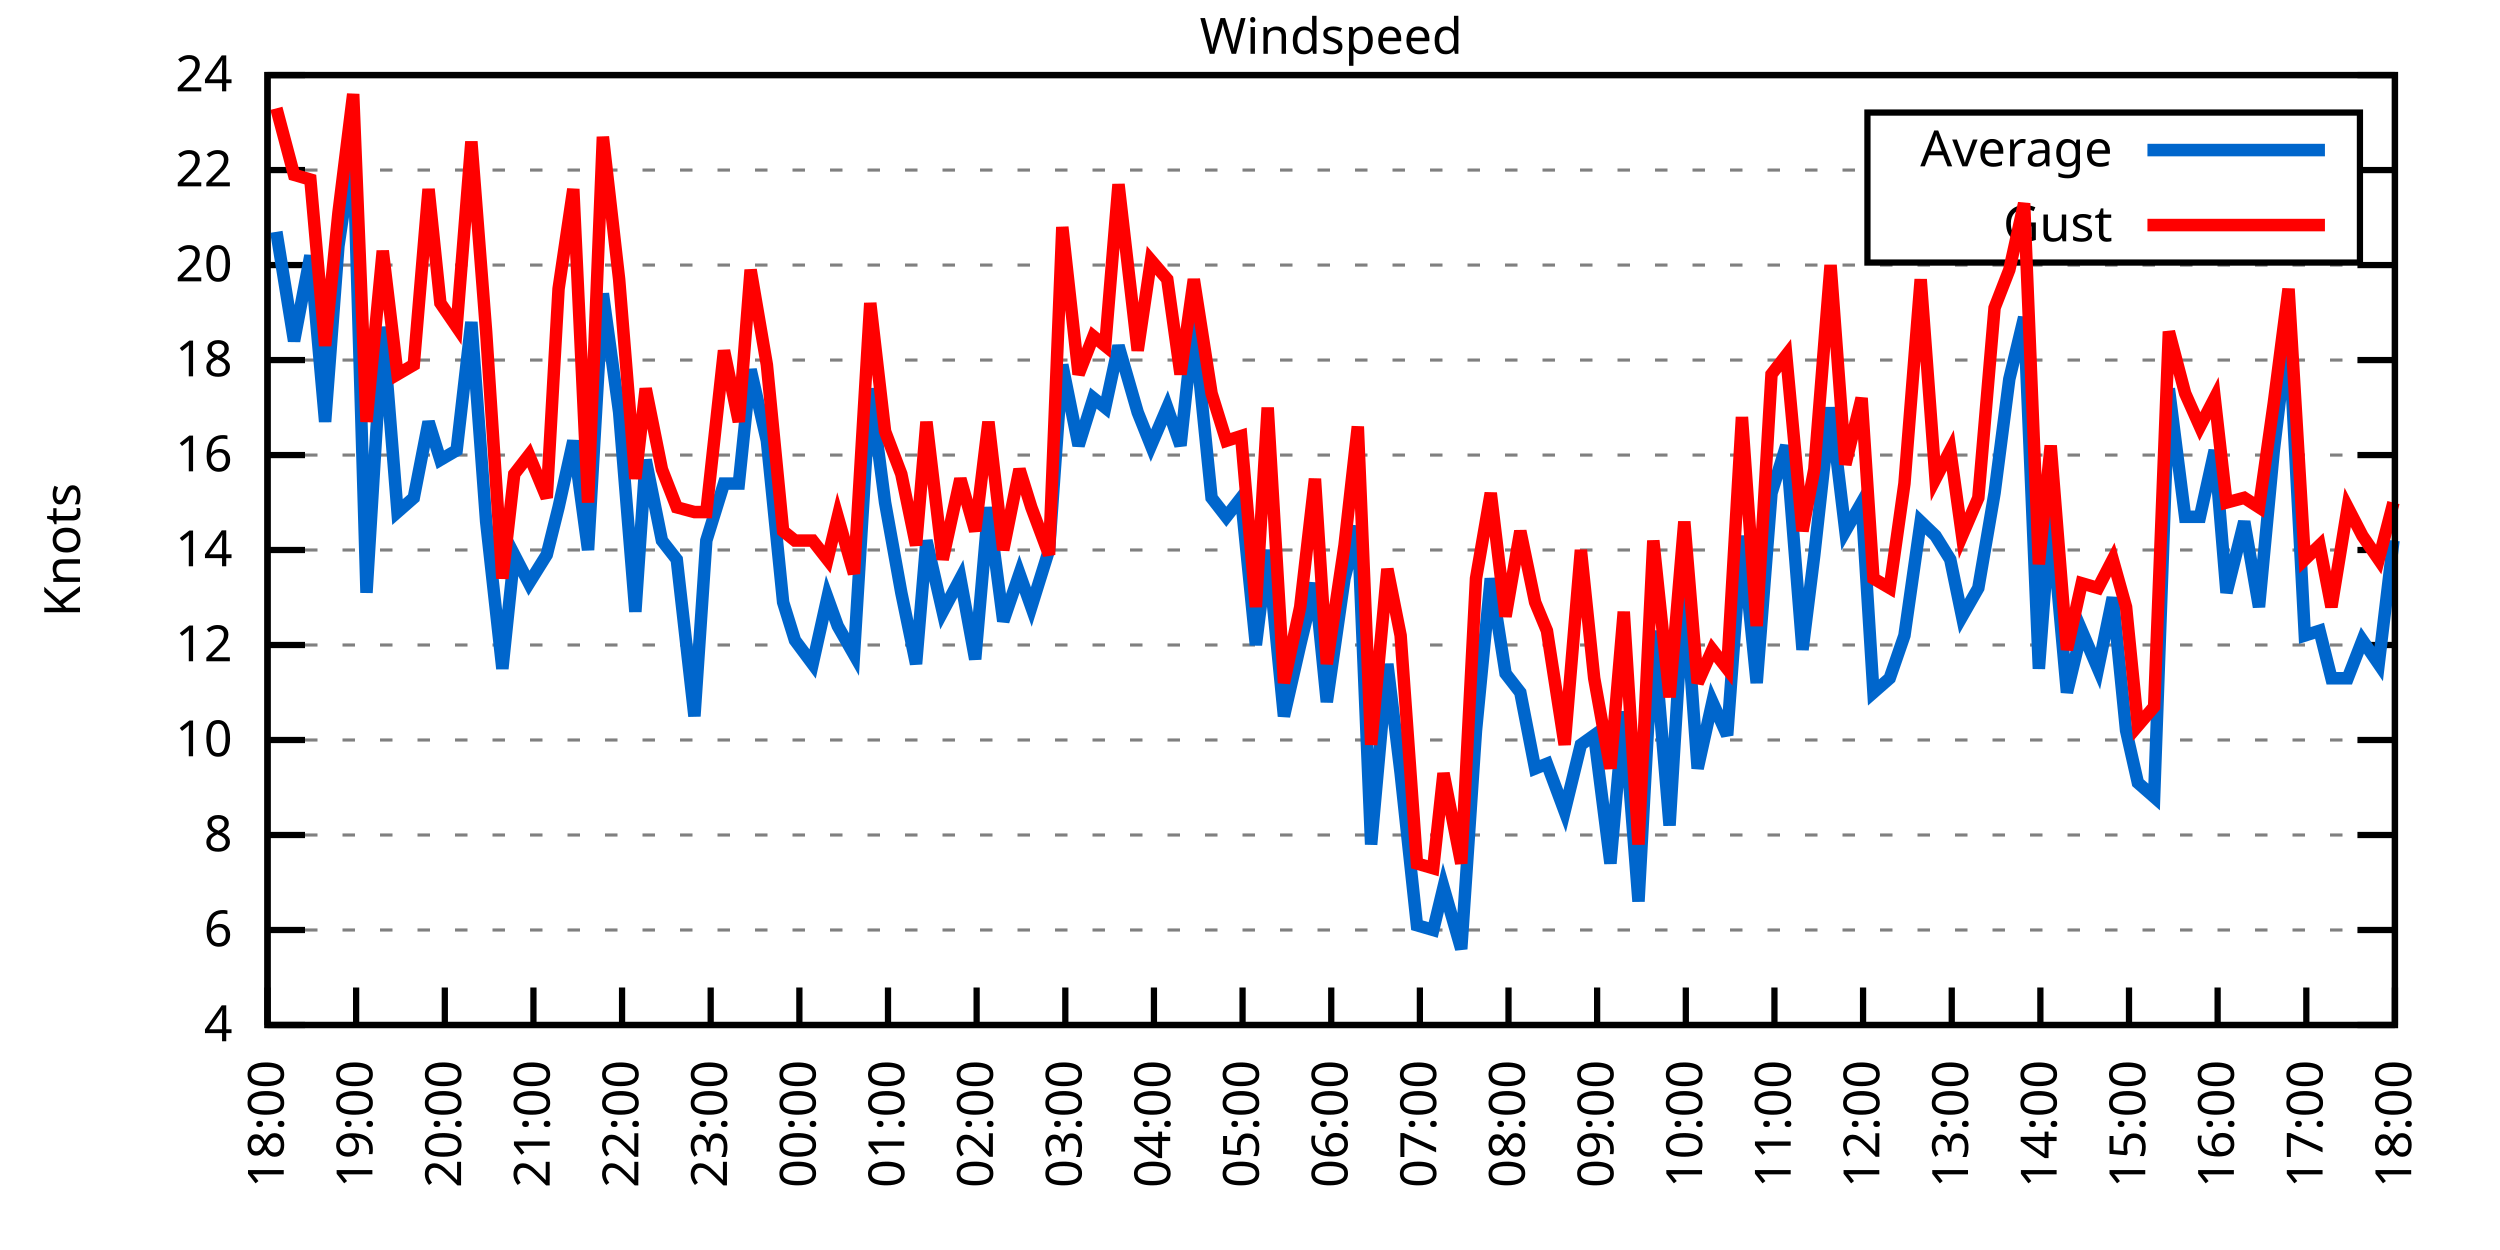
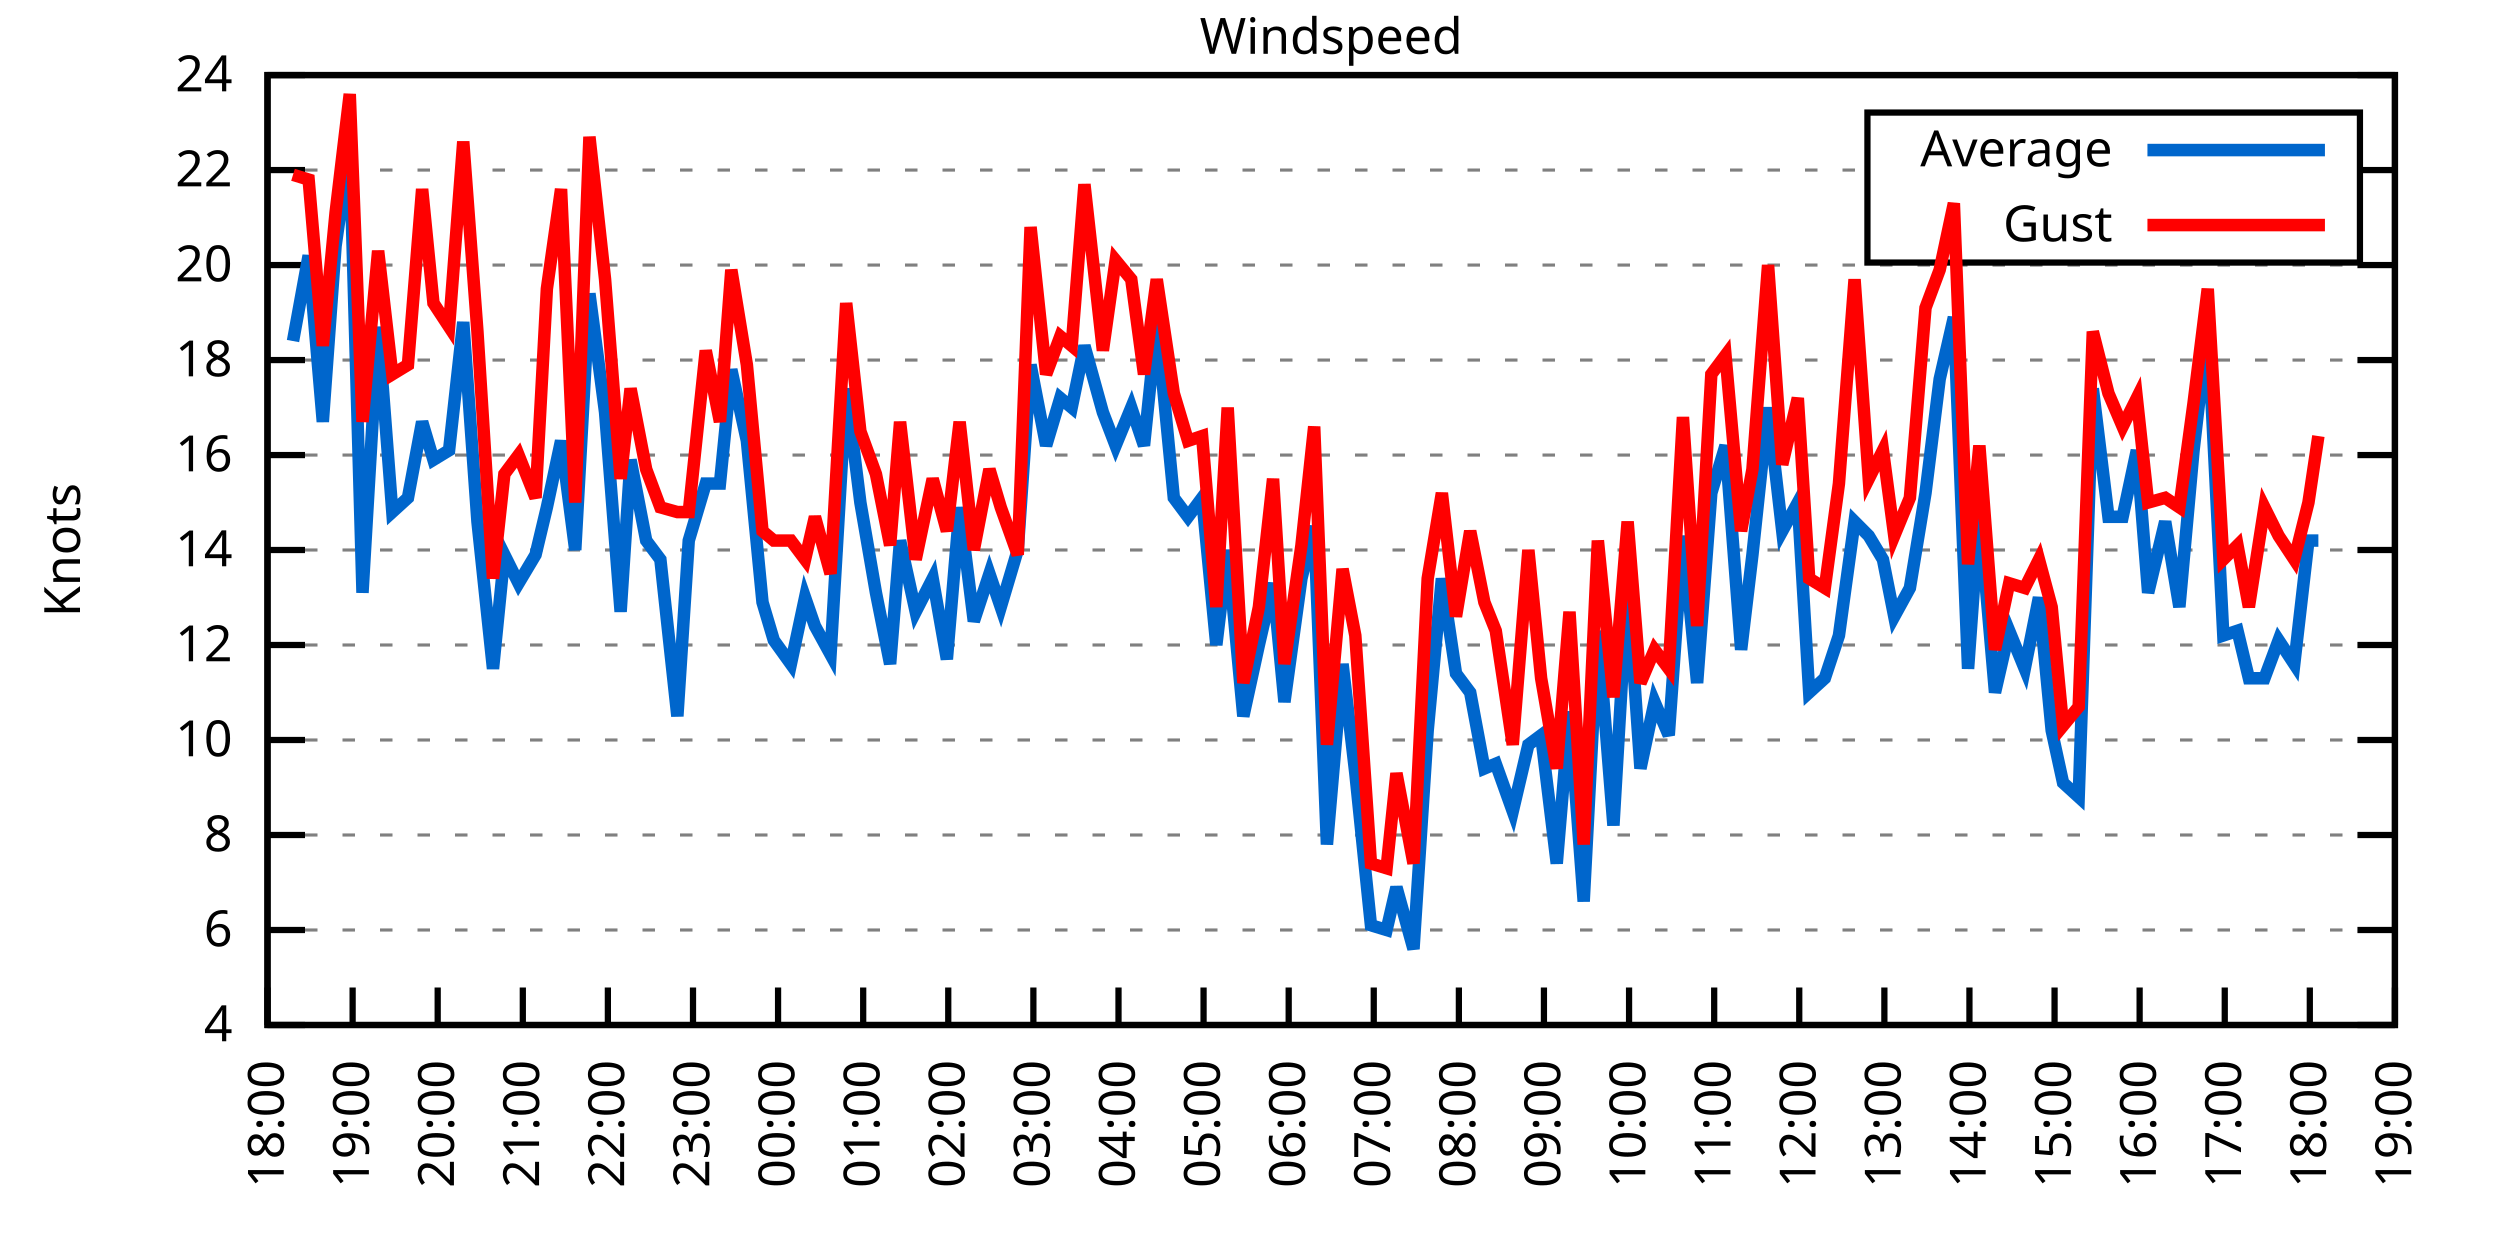
<svg xmlns="http://www.w3.org/2000/svg" xmlns:xlink="http://www.w3.org/1999/xlink" width="400" height="200" viewBox="0 0 400 200">
  <g id="gnuplot_canvas">
    <rect x="0" y="0" width="400" height="200" fill="none" />
    <defs>
      <circle id="gpDot" r="0.5" stroke-width="0.5" stroke="currentColor" />
      <path id="gpPt0" stroke-width="0.333" stroke="currentColor" d="M-1,0 h2 M0,-1 v2" />
      <path id="gpPt1" stroke-width="0.333" stroke="currentColor" d="M-1,-1 L1,1 M1,-1 L-1,1" />
      <path id="gpPt2" stroke-width="0.333" stroke="currentColor" d="M-1,0 L1,0 M0,-1 L0,1 M-1,-1 L1,1 M-1,1 L1,-1" />
      <rect id="gpPt3" stroke-width="0.333" stroke="currentColor" x="-1" y="-1" width="2" height="2" />
      <rect id="gpPt4" stroke-width="0.333" stroke="currentColor" fill="currentColor" x="-1" y="-1" width="2" height="2" />
      <circle id="gpPt5" stroke-width="0.333" stroke="currentColor" cx="0" cy="0" r="1" />
      <use xlink:href="#gpPt5" id="gpPt6" fill="currentColor" stroke="none" />
      <path id="gpPt7" stroke-width="0.333" stroke="currentColor" d="M0,-1.33 L-1.33,0.67 L1.33,0.67 z" />
      <use xlink:href="#gpPt7" id="gpPt8" fill="currentColor" stroke="none" />
      <use xlink:href="#gpPt7" id="gpPt9" stroke="currentColor" transform="rotate(180)" />
      <use xlink:href="#gpPt9" id="gpPt10" fill="currentColor" stroke="none" />
      <use xlink:href="#gpPt3" id="gpPt11" stroke="currentColor" transform="rotate(45)" />
      <use xlink:href="#gpPt11" id="gpPt12" fill="currentColor" stroke="none" />
      <path id="gpPt13" stroke-width="0.333" stroke="currentColor" d="M0,1.330 L1.265,0.411 L0.782,-1.067 L-0.782,-1.076 L-1.265,0.411 z" />
      <use xlink:href="#gpPt13" id="gpPt14" fill="currentColor" stroke="none" />
      <filter id="textbox" filterUnits="objectBoundingBox" x="0" y="0" height="1" width="1">
        <feFlood flood-color="white" flood-opacity="1" result="bgnd" />
        <feComposite in="SourceGraphic" in2="bgnd" operator="atop" />
      </filter>
      <filter id="greybox" filterUnits="objectBoundingBox" x="0" y="0" height="1" width="1">
        <feFlood flood-color="lightgrey" flood-opacity="1" result="grey" />
        <feComposite in="SourceGraphic" in2="grey" operator="atop" />
      </filter>
    </defs>
    <g fill="none" color="white" stroke="currentColor" stroke-width="1.00" stroke-linecap="butt" stroke-linejoin="miter">
</g>
    <g fill="none" color="black" stroke="currentColor" stroke-width="1.00" stroke-linecap="butt" stroke-linejoin="miter">
      <g stroke="none" shape-rendering="crispEdges">
        <polygon fill="rgb(255, 255, 255)" points="42.80,164.00 383.18,164.00 383.18,12.02 42.80,12.02 " />
      </g>
    </g>
    <g fill="none" color="black" stroke="currentColor" stroke-width="1.00" stroke-linecap="butt" stroke-linejoin="miter">
</g>
    <g fill="none" color="black" stroke="black" stroke-width="0.50" stroke-linecap="butt" stroke-linejoin="miter">
</g>
    <g fill="none" color="gray" stroke="currentColor" stroke-width="0.50" stroke-linecap="butt" stroke-linejoin="miter">
      <path stroke="gray" stroke-dasharray="2,4" class="gridline" d="M42.80,164.00 L383.19,164.00  " />
    </g>
    <g fill="none" color="gray" stroke="gray" stroke-width="1.00" stroke-linecap="butt" stroke-linejoin="miter">
</g>
    <g fill="none" color="black" stroke="currentColor" stroke-width="1.00" stroke-linecap="butt" stroke-linejoin="miter">
      <path stroke="black" d="M42.80,164.00 L48.80,164.00 M383.19,164.00 L377.19,164.00  " />
      <g transform="translate(37.20,166.60)" stroke="none" fill="black" font-family="Sans" font-size="8.00" text-anchor="end">
        <text>
          <tspan font-family="Sans"> 4</tspan>
        </text>
      </g>
    </g>
    <g fill="none" color="black" stroke="currentColor" stroke-width="1.00" stroke-linecap="butt" stroke-linejoin="miter">
</g>
    <g fill="none" color="black" stroke="black" stroke-width="0.50" stroke-linecap="butt" stroke-linejoin="miter">
</g>
    <g fill="none" color="gray" stroke="currentColor" stroke-width="0.50" stroke-linecap="butt" stroke-linejoin="miter">
      <path stroke="gray" stroke-dasharray="2,4" class="gridline" d="M42.80,148.80 L383.19,148.80  " />
    </g>
    <g fill="none" color="gray" stroke="gray" stroke-width="1.00" stroke-linecap="butt" stroke-linejoin="miter">
</g>
    <g fill="none" color="black" stroke="currentColor" stroke-width="1.00" stroke-linecap="butt" stroke-linejoin="miter">
      <path stroke="black" d="M42.80,148.80 L48.80,148.80 M383.19,148.80 L377.19,148.80  " />
      <g transform="translate(37.20,151.40)" stroke="none" fill="black" font-family="Sans" font-size="8.00" text-anchor="end">
        <text>
          <tspan font-family="Sans"> 6</tspan>
        </text>
      </g>
    </g>
    <g fill="none" color="black" stroke="currentColor" stroke-width="1.00" stroke-linecap="butt" stroke-linejoin="miter">
</g>
    <g fill="none" color="black" stroke="black" stroke-width="0.50" stroke-linecap="butt" stroke-linejoin="miter">
</g>
    <g fill="none" color="gray" stroke="currentColor" stroke-width="0.50" stroke-linecap="butt" stroke-linejoin="miter">
      <path stroke="gray" stroke-dasharray="2,4" class="gridline" d="M42.80,133.60 L383.19,133.60  " />
    </g>
    <g fill="none" color="gray" stroke="gray" stroke-width="1.00" stroke-linecap="butt" stroke-linejoin="miter">
</g>
    <g fill="none" color="black" stroke="currentColor" stroke-width="1.00" stroke-linecap="butt" stroke-linejoin="miter">
      <path stroke="black" d="M42.80,133.60 L48.80,133.60 M383.19,133.60 L377.19,133.60  " />
      <g transform="translate(37.20,136.20)" stroke="none" fill="black" font-family="Sans" font-size="8.00" text-anchor="end">
        <text>
          <tspan font-family="Sans"> 8</tspan>
        </text>
      </g>
    </g>
    <g fill="none" color="black" stroke="currentColor" stroke-width="1.00" stroke-linecap="butt" stroke-linejoin="miter">
</g>
    <g fill="none" color="black" stroke="black" stroke-width="0.50" stroke-linecap="butt" stroke-linejoin="miter">
</g>
    <g fill="none" color="gray" stroke="currentColor" stroke-width="0.50" stroke-linecap="butt" stroke-linejoin="miter">
      <path stroke="gray" stroke-dasharray="2,4" class="gridline" d="M42.80,118.40 L383.19,118.40  " />
    </g>
    <g fill="none" color="gray" stroke="gray" stroke-width="1.00" stroke-linecap="butt" stroke-linejoin="miter">
</g>
    <g fill="none" color="black" stroke="currentColor" stroke-width="1.00" stroke-linecap="butt" stroke-linejoin="miter">
      <path stroke="black" d="M42.80,118.40 L48.80,118.40 M383.19,118.40 L377.19,118.40  " />
      <g transform="translate(37.20,121.00)" stroke="none" fill="black" font-family="Sans" font-size="8.00" text-anchor="end">
        <text>
          <tspan font-family="Sans"> 10</tspan>
        </text>
      </g>
    </g>
    <g fill="none" color="black" stroke="currentColor" stroke-width="1.00" stroke-linecap="butt" stroke-linejoin="miter">
</g>
    <g fill="none" color="black" stroke="black" stroke-width="0.50" stroke-linecap="butt" stroke-linejoin="miter">
</g>
    <g fill="none" color="gray" stroke="currentColor" stroke-width="0.50" stroke-linecap="butt" stroke-linejoin="miter">
      <path stroke="gray" stroke-dasharray="2,4" class="gridline" d="M42.80,103.20 L383.19,103.20  " />
    </g>
    <g fill="none" color="gray" stroke="gray" stroke-width="1.00" stroke-linecap="butt" stroke-linejoin="miter">
</g>
    <g fill="none" color="black" stroke="currentColor" stroke-width="1.00" stroke-linecap="butt" stroke-linejoin="miter">
      <path stroke="black" d="M42.80,103.20 L48.80,103.20 M383.19,103.20 L377.19,103.20  " />
      <g transform="translate(37.20,105.80)" stroke="none" fill="black" font-family="Sans" font-size="8.00" text-anchor="end">
        <text>
          <tspan font-family="Sans"> 12</tspan>
        </text>
      </g>
    </g>
    <g fill="none" color="black" stroke="currentColor" stroke-width="1.00" stroke-linecap="butt" stroke-linejoin="miter">
</g>
    <g fill="none" color="black" stroke="black" stroke-width="0.50" stroke-linecap="butt" stroke-linejoin="miter">
</g>
    <g fill="none" color="gray" stroke="currentColor" stroke-width="0.50" stroke-linecap="butt" stroke-linejoin="miter">
      <path stroke="gray" stroke-dasharray="2,4" class="gridline" d="M42.80,88.00 L383.19,88.00  " />
    </g>
    <g fill="none" color="gray" stroke="gray" stroke-width="1.00" stroke-linecap="butt" stroke-linejoin="miter">
</g>
    <g fill="none" color="black" stroke="currentColor" stroke-width="1.00" stroke-linecap="butt" stroke-linejoin="miter">
      <path stroke="black" d="M42.80,88.00 L48.80,88.00 M383.19,88.00 L377.19,88.00  " />
      <g transform="translate(37.20,90.60)" stroke="none" fill="black" font-family="Sans" font-size="8.00" text-anchor="end">
        <text>
          <tspan font-family="Sans"> 14</tspan>
        </text>
      </g>
    </g>
    <g fill="none" color="black" stroke="currentColor" stroke-width="1.00" stroke-linecap="butt" stroke-linejoin="miter">
</g>
    <g fill="none" color="black" stroke="black" stroke-width="0.50" stroke-linecap="butt" stroke-linejoin="miter">
</g>
    <g fill="none" color="gray" stroke="currentColor" stroke-width="0.50" stroke-linecap="butt" stroke-linejoin="miter">
      <path stroke="gray" stroke-dasharray="2,4" class="gridline" d="M42.80,72.81 L383.19,72.81  " />
    </g>
    <g fill="none" color="gray" stroke="gray" stroke-width="1.00" stroke-linecap="butt" stroke-linejoin="miter">
</g>
    <g fill="none" color="black" stroke="currentColor" stroke-width="1.00" stroke-linecap="butt" stroke-linejoin="miter">
      <path stroke="black" d="M42.80,72.81 L48.80,72.81 M383.19,72.81 L377.19,72.81  " />
      <g transform="translate(37.20,75.41)" stroke="none" fill="black" font-family="Sans" font-size="8.00" text-anchor="end">
        <text>
          <tspan font-family="Sans"> 16</tspan>
        </text>
      </g>
    </g>
    <g fill="none" color="black" stroke="currentColor" stroke-width="1.00" stroke-linecap="butt" stroke-linejoin="miter">
</g>
    <g fill="none" color="black" stroke="black" stroke-width="0.50" stroke-linecap="butt" stroke-linejoin="miter">
</g>
    <g fill="none" color="gray" stroke="currentColor" stroke-width="0.50" stroke-linecap="butt" stroke-linejoin="miter">
      <path stroke="gray" stroke-dasharray="2,4" class="gridline" d="M42.80,57.61 L383.19,57.61  " />
    </g>
    <g fill="none" color="gray" stroke="gray" stroke-width="1.00" stroke-linecap="butt" stroke-linejoin="miter">
</g>
    <g fill="none" color="black" stroke="currentColor" stroke-width="1.00" stroke-linecap="butt" stroke-linejoin="miter">
      <path stroke="black" d="M42.80,57.61 L48.80,57.61 M383.19,57.61 L377.19,57.61  " />
      <g transform="translate(37.20,60.21)" stroke="none" fill="black" font-family="Sans" font-size="8.00" text-anchor="end">
        <text>
          <tspan font-family="Sans"> 18</tspan>
        </text>
      </g>
    </g>
    <g fill="none" color="black" stroke="currentColor" stroke-width="1.00" stroke-linecap="butt" stroke-linejoin="miter">
</g>
    <g fill="none" color="black" stroke="black" stroke-width="0.50" stroke-linecap="butt" stroke-linejoin="miter">
</g>
    <g fill="none" color="gray" stroke="currentColor" stroke-width="0.50" stroke-linecap="butt" stroke-linejoin="miter">
      <path stroke="gray" stroke-dasharray="2,4" class="gridline" d="M42.80,42.41 L383.19,42.41  " />
    </g>
    <g fill="none" color="gray" stroke="gray" stroke-width="1.00" stroke-linecap="butt" stroke-linejoin="miter">
</g>
    <g fill="none" color="black" stroke="currentColor" stroke-width="1.00" stroke-linecap="butt" stroke-linejoin="miter">
      <path stroke="black" d="M42.80,42.41 L48.80,42.41 M383.19,42.41 L377.19,42.41  " />
      <g transform="translate(37.20,45.01)" stroke="none" fill="black" font-family="Sans" font-size="8.00" text-anchor="end">
        <text>
          <tspan font-family="Sans"> 20</tspan>
        </text>
      </g>
    </g>
    <g fill="none" color="black" stroke="currentColor" stroke-width="1.00" stroke-linecap="butt" stroke-linejoin="miter">
</g>
    <g fill="none" color="black" stroke="black" stroke-width="0.50" stroke-linecap="butt" stroke-linejoin="miter">
</g>
    <g fill="none" color="gray" stroke="currentColor" stroke-width="0.50" stroke-linecap="butt" stroke-linejoin="miter">
      <path stroke="gray" stroke-dasharray="2,4" class="gridline" d="M42.80,27.21 L298.79,27.21 M377.59,27.21 L383.19,27.21  " />
    </g>
    <g fill="none" color="gray" stroke="gray" stroke-width="1.00" stroke-linecap="butt" stroke-linejoin="miter">
</g>
    <g fill="none" color="black" stroke="currentColor" stroke-width="1.00" stroke-linecap="butt" stroke-linejoin="miter">
      <path stroke="black" d="M42.80,27.21 L48.80,27.21 M383.19,27.21 L377.19,27.21  " />
      <g transform="translate(37.20,29.81)" stroke="none" fill="black" font-family="Sans" font-size="8.00" text-anchor="end">
        <text>
          <tspan font-family="Sans"> 22</tspan>
        </text>
      </g>
    </g>
    <g fill="none" color="black" stroke="currentColor" stroke-width="1.00" stroke-linecap="butt" stroke-linejoin="miter">
</g>
    <g fill="none" color="black" stroke="black" stroke-width="0.50" stroke-linecap="butt" stroke-linejoin="miter">
</g>
    <g fill="none" color="gray" stroke="currentColor" stroke-width="0.50" stroke-linecap="butt" stroke-linejoin="miter">
      <path stroke="gray" stroke-dasharray="2,4" class="gridline" d="M42.80,12.01 L383.19,12.01  " />
    </g>
    <g fill="none" color="gray" stroke="gray" stroke-width="1.00" stroke-linecap="butt" stroke-linejoin="miter">
</g>
    <g fill="none" color="black" stroke="currentColor" stroke-width="1.00" stroke-linecap="butt" stroke-linejoin="miter">
      <path stroke="black" d="M42.80,12.01 L48.80,12.01 M383.19,12.01 L377.19,12.01  " />
      <g transform="translate(37.20,14.61)" stroke="none" fill="black" font-family="Sans" font-size="8.00" text-anchor="end">
        <text>
          <tspan font-family="Sans"> 24</tspan>
        </text>
      </g>
    </g>
    <g fill="none" color="black" stroke="currentColor" stroke-width="1.00" stroke-linecap="butt" stroke-linejoin="miter">
      <path stroke="black" d="M42.80,164.00 L42.80,158.00  " />
      <g transform="translate(45.40,169.60) rotate(270.00)" stroke="none" fill="black" font-family="Sans" font-size="8.00" text-anchor="end">
        <text>
          <tspan font-family="Sans">18:00</tspan>
        </text>
      </g>
    </g>
    <g fill="none" color="black" stroke="currentColor" stroke-width="1.00" stroke-linecap="butt" stroke-linejoin="miter">
-       <path stroke="black" d="M56.98,164.00 L56.98,158.00  " />
-       <g transform="translate(59.58,169.60) rotate(270.00)" stroke="none" fill="black" font-family="Sans" font-size="8.00" text-anchor="end">
+       <path stroke="black" d="M56.42,164.00 L56.42,158.00  " />
+       <g transform="translate(59.02,169.60) rotate(270.00)" stroke="none" fill="black" font-family="Sans" font-size="8.00" text-anchor="end">
        <text>
          <tspan font-family="Sans">19:00</tspan>
        </text>
      </g>
    </g>
    <g fill="none" color="black" stroke="currentColor" stroke-width="1.00" stroke-linecap="butt" stroke-linejoin="miter">
-       <path stroke="black" d="M71.17,164.00 L71.17,158.00  " />
-       <g transform="translate(73.77,169.60) rotate(270.00)" stroke="none" fill="black" font-family="Sans" font-size="8.00" text-anchor="end">
+       <path stroke="black" d="M70.03,164.00 L70.03,158.00  " />
+       <g transform="translate(72.63,169.60) rotate(270.00)" stroke="none" fill="black" font-family="Sans" font-size="8.00" text-anchor="end">
        <text>
          <tspan font-family="Sans">20:00</tspan>
        </text>
      </g>
    </g>
    <g fill="none" color="black" stroke="currentColor" stroke-width="1.00" stroke-linecap="butt" stroke-linejoin="miter">
-       <path stroke="black" d="M85.35,164.00 L85.35,158.00  " />
-       <g transform="translate(87.95,169.60) rotate(270.00)" stroke="none" fill="black" font-family="Sans" font-size="8.00" text-anchor="end">
+       <path stroke="black" d="M83.65,164.00 L83.65,158.00  " />
+       <g transform="translate(86.25,169.60) rotate(270.00)" stroke="none" fill="black" font-family="Sans" font-size="8.00" text-anchor="end">
        <text>
          <tspan font-family="Sans">21:00</tspan>
        </text>
      </g>
    </g>
    <g fill="none" color="black" stroke="currentColor" stroke-width="1.00" stroke-linecap="butt" stroke-linejoin="miter">
-       <path stroke="black" d="M99.53,164.00 L99.53,158.00  " />
-       <g transform="translate(102.13,169.60) rotate(270.00)" stroke="none" fill="black" font-family="Sans" font-size="8.00" text-anchor="end">
+       <path stroke="black" d="M97.26,164.00 L97.26,158.00  " />
+       <g transform="translate(99.86,169.60) rotate(270.00)" stroke="none" fill="black" font-family="Sans" font-size="8.00" text-anchor="end">
        <text>
          <tspan font-family="Sans">22:00</tspan>
        </text>
      </g>
    </g>
    <g fill="none" color="black" stroke="currentColor" stroke-width="1.00" stroke-linecap="butt" stroke-linejoin="miter">
-       <path stroke="black" d="M113.71,164.00 L113.71,158.00  " />
-       <g transform="translate(116.31,169.60) rotate(270.00)" stroke="none" fill="black" font-family="Sans" font-size="8.00" text-anchor="end">
+       <path stroke="black" d="M110.88,164.00 L110.88,158.00  " />
+       <g transform="translate(113.48,169.60) rotate(270.00)" stroke="none" fill="black" font-family="Sans" font-size="8.00" text-anchor="end">
        <text>
          <tspan font-family="Sans">23:00</tspan>
        </text>
      </g>
    </g>
    <g fill="none" color="black" stroke="currentColor" stroke-width="1.00" stroke-linecap="butt" stroke-linejoin="miter">
-       <path stroke="black" d="M127.90,164.00 L127.90,158.00  " />
-       <g transform="translate(130.50,169.60) rotate(270.00)" stroke="none" fill="black" font-family="Sans" font-size="8.00" text-anchor="end">
+       <path stroke="black" d="M124.49,164.00 L124.49,158.00  " />
+       <g transform="translate(127.09,169.60) rotate(270.00)" stroke="none" fill="black" font-family="Sans" font-size="8.00" text-anchor="end">
        <text>
          <tspan font-family="Sans">00:00</tspan>
        </text>
      </g>
    </g>
    <g fill="none" color="black" stroke="currentColor" stroke-width="1.00" stroke-linecap="butt" stroke-linejoin="miter">
-       <path stroke="black" d="M142.08,164.00 L142.08,158.00  " />
-       <g transform="translate(144.68,169.60) rotate(270.00)" stroke="none" fill="black" font-family="Sans" font-size="8.00" text-anchor="end">
+       <path stroke="black" d="M138.11,164.00 L138.11,158.00  " />
+       <g transform="translate(140.71,169.60) rotate(270.00)" stroke="none" fill="black" font-family="Sans" font-size="8.00" text-anchor="end">
        <text>
          <tspan font-family="Sans">01:00</tspan>
        </text>
      </g>
    </g>
    <g fill="none" color="black" stroke="currentColor" stroke-width="1.00" stroke-linecap="butt" stroke-linejoin="miter">
-       <path stroke="black" d="M156.26,164.00 L156.26,158.00  " />
-       <g transform="translate(158.86,169.60) rotate(270.00)" stroke="none" fill="black" font-family="Sans" font-size="8.00" text-anchor="end">
+       <path stroke="black" d="M151.72,164.00 L151.72,158.00  " />
+       <g transform="translate(154.32,169.60) rotate(270.00)" stroke="none" fill="black" font-family="Sans" font-size="8.00" text-anchor="end">
        <text>
          <tspan font-family="Sans">02:00</tspan>
        </text>
      </g>
    </g>
    <g fill="none" color="black" stroke="currentColor" stroke-width="1.00" stroke-linecap="butt" stroke-linejoin="miter">
-       <path stroke="black" d="M170.45,164.00 L170.45,158.00  " />
-       <g transform="translate(173.05,169.60) rotate(270.00)" stroke="none" fill="black" font-family="Sans" font-size="8.00" text-anchor="end">
+       <path stroke="black" d="M165.34,164.00 L165.34,158.00  " />
+       <g transform="translate(167.94,169.60) rotate(270.00)" stroke="none" fill="black" font-family="Sans" font-size="8.00" text-anchor="end">
        <text>
          <tspan font-family="Sans">03:00</tspan>
        </text>
      </g>
    </g>
    <g fill="none" color="black" stroke="currentColor" stroke-width="1.00" stroke-linecap="butt" stroke-linejoin="miter">
-       <path stroke="black" d="M184.63,164.00 L184.63,158.00  " />
-       <g transform="translate(187.23,169.60) rotate(270.00)" stroke="none" fill="black" font-family="Sans" font-size="8.00" text-anchor="end">
+       <path stroke="black" d="M178.96,164.00 L178.96,158.00  " />
+       <g transform="translate(181.56,169.60) rotate(270.00)" stroke="none" fill="black" font-family="Sans" font-size="8.00" text-anchor="end">
        <text>
          <tspan font-family="Sans">04:00</tspan>
        </text>
      </g>
    </g>
    <g fill="none" color="black" stroke="currentColor" stroke-width="1.00" stroke-linecap="butt" stroke-linejoin="miter">
-       <path stroke="black" d="M198.81,164.00 L198.81,158.00  " />
-       <g transform="translate(201.41,169.60) rotate(270.00)" stroke="none" fill="black" font-family="Sans" font-size="8.00" text-anchor="end">
+       <path stroke="black" d="M192.57,164.00 L192.57,158.00  " />
+       <g transform="translate(195.17,169.60) rotate(270.00)" stroke="none" fill="black" font-family="Sans" font-size="8.00" text-anchor="end">
        <text>
          <tspan font-family="Sans">05:00</tspan>
        </text>
      </g>
    </g>
    <g fill="none" color="black" stroke="currentColor" stroke-width="1.00" stroke-linecap="butt" stroke-linejoin="miter">
-       <path stroke="black" d="M213.00,164.00 L213.00,158.00  " />
-       <g transform="translate(215.60,169.60) rotate(270.00)" stroke="none" fill="black" font-family="Sans" font-size="8.00" text-anchor="end">
+       <path stroke="black" d="M206.19,164.00 L206.19,158.00  " />
+       <g transform="translate(208.79,169.60) rotate(270.00)" stroke="none" fill="black" font-family="Sans" font-size="8.00" text-anchor="end">
        <text>
          <tspan font-family="Sans">06:00</tspan>
        </text>
      </g>
    </g>
    <g fill="none" color="black" stroke="currentColor" stroke-width="1.00" stroke-linecap="butt" stroke-linejoin="miter">
-       <path stroke="black" d="M227.18,164.00 L227.18,158.00  " />
-       <g transform="translate(229.78,169.60) rotate(270.00)" stroke="none" fill="black" font-family="Sans" font-size="8.00" text-anchor="end">
+       <path stroke="black" d="M219.80,164.00 L219.80,158.00  " />
+       <g transform="translate(222.40,169.60) rotate(270.00)" stroke="none" fill="black" font-family="Sans" font-size="8.00" text-anchor="end">
        <text>
          <tspan font-family="Sans">07:00</tspan>
        </text>
      </g>
    </g>
    <g fill="none" color="black" stroke="currentColor" stroke-width="1.00" stroke-linecap="butt" stroke-linejoin="miter">
-       <path stroke="black" d="M241.36,164.00 L241.36,158.00  " />
-       <g transform="translate(243.96,169.60) rotate(270.00)" stroke="none" fill="black" font-family="Sans" font-size="8.00" text-anchor="end">
+       <path stroke="black" d="M233.42,164.00 L233.42,158.00  " />
+       <g transform="translate(236.02,169.60) rotate(270.00)" stroke="none" fill="black" font-family="Sans" font-size="8.00" text-anchor="end">
        <text>
          <tspan font-family="Sans">08:00</tspan>
        </text>
      </g>
    </g>
    <g fill="none" color="black" stroke="currentColor" stroke-width="1.00" stroke-linecap="butt" stroke-linejoin="miter">
-       <path stroke="black" d="M255.54,164.00 L255.54,158.00  " />
-       <g transform="translate(258.14,169.60) rotate(270.00)" stroke="none" fill="black" font-family="Sans" font-size="8.00" text-anchor="end">
+       <path stroke="black" d="M247.03,164.00 L247.03,158.00  " />
+       <g transform="translate(249.63,169.60) rotate(270.00)" stroke="none" fill="black" font-family="Sans" font-size="8.00" text-anchor="end">
        <text>
          <tspan font-family="Sans">09:00</tspan>
        </text>
      </g>
    </g>
    <g fill="none" color="black" stroke="currentColor" stroke-width="1.00" stroke-linecap="butt" stroke-linejoin="miter">
-       <path stroke="black" d="M269.73,164.00 L269.73,158.00  " />
-       <g transform="translate(272.33,169.60) rotate(270.00)" stroke="none" fill="black" font-family="Sans" font-size="8.00" text-anchor="end">
+       <path stroke="black" d="M260.65,164.00 L260.65,158.00  " />
+       <g transform="translate(263.25,169.60) rotate(270.00)" stroke="none" fill="black" font-family="Sans" font-size="8.00" text-anchor="end">
        <text>
          <tspan font-family="Sans">10:00</tspan>
        </text>
      </g>
    </g>
    <g fill="none" color="black" stroke="currentColor" stroke-width="1.00" stroke-linecap="butt" stroke-linejoin="miter">
-       <path stroke="black" d="M283.91,164.00 L283.91,158.00  " />
-       <g transform="translate(286.51,169.60) rotate(270.00)" stroke="none" fill="black" font-family="Sans" font-size="8.00" text-anchor="end">
+       <path stroke="black" d="M274.27,164.00 L274.27,158.00  " />
+       <g transform="translate(276.87,169.60) rotate(270.00)" stroke="none" fill="black" font-family="Sans" font-size="8.00" text-anchor="end">
        <text>
          <tspan font-family="Sans">11:00</tspan>
        </text>
      </g>
    </g>
    <g fill="none" color="black" stroke="currentColor" stroke-width="1.00" stroke-linecap="butt" stroke-linejoin="miter">
-       <path stroke="black" d="M298.09,164.00 L298.09,158.00  " />
-       <g transform="translate(300.69,169.60) rotate(270.00)" stroke="none" fill="black" font-family="Sans" font-size="8.00" text-anchor="end">
+       <path stroke="black" d="M287.88,164.00 L287.88,158.00  " />
+       <g transform="translate(290.48,169.60) rotate(270.00)" stroke="none" fill="black" font-family="Sans" font-size="8.00" text-anchor="end">
        <text>
          <tspan font-family="Sans">12:00</tspan>
        </text>
      </g>
    </g>
    <g fill="none" color="black" stroke="currentColor" stroke-width="1.00" stroke-linecap="butt" stroke-linejoin="miter">
-       <path stroke="black" d="M312.28,164.00 L312.28,158.00  " />
-       <g transform="translate(314.88,169.60) rotate(270.00)" stroke="none" fill="black" font-family="Sans" font-size="8.00" text-anchor="end">
+       <path stroke="black" d="M301.50,164.00 L301.50,158.00  " />
+       <g transform="translate(304.10,169.60) rotate(270.00)" stroke="none" fill="black" font-family="Sans" font-size="8.00" text-anchor="end">
        <text>
          <tspan font-family="Sans">13:00</tspan>
        </text>
      </g>
    </g>
    <g fill="none" color="black" stroke="currentColor" stroke-width="1.00" stroke-linecap="butt" stroke-linejoin="miter">
-       <path stroke="black" d="M326.46,164.00 L326.46,158.00  " />
-       <g transform="translate(329.06,169.60) rotate(270.00)" stroke="none" fill="black" font-family="Sans" font-size="8.00" text-anchor="end">
+       <path stroke="black" d="M315.11,164.00 L315.11,158.00  " />
+       <g transform="translate(317.71,169.60) rotate(270.00)" stroke="none" fill="black" font-family="Sans" font-size="8.00" text-anchor="end">
        <text>
          <tspan font-family="Sans">14:00</tspan>
        </text>
      </g>
    </g>
    <g fill="none" color="black" stroke="currentColor" stroke-width="1.00" stroke-linecap="butt" stroke-linejoin="miter">
-       <path stroke="black" d="M340.64,164.00 L340.64,158.00  " />
-       <g transform="translate(343.24,169.60) rotate(270.00)" stroke="none" fill="black" font-family="Sans" font-size="8.00" text-anchor="end">
+       <path stroke="black" d="M328.73,164.00 L328.73,158.00  " />
+       <g transform="translate(331.33,169.60) rotate(270.00)" stroke="none" fill="black" font-family="Sans" font-size="8.00" text-anchor="end">
        <text>
          <tspan font-family="Sans">15:00</tspan>
        </text>
      </g>
    </g>
    <g fill="none" color="black" stroke="currentColor" stroke-width="1.00" stroke-linecap="butt" stroke-linejoin="miter">
-       <path stroke="black" d="M354.82,164.00 L354.82,158.00  " />
-       <g transform="translate(357.42,169.60) rotate(270.00)" stroke="none" fill="black" font-family="Sans" font-size="8.00" text-anchor="end">
+       <path stroke="black" d="M342.34,164.00 L342.34,158.00  " />
+       <g transform="translate(344.94,169.60) rotate(270.00)" stroke="none" fill="black" font-family="Sans" font-size="8.00" text-anchor="end">
        <text>
          <tspan font-family="Sans">16:00</tspan>
        </text>
      </g>
    </g>
    <g fill="none" color="black" stroke="currentColor" stroke-width="1.00" stroke-linecap="butt" stroke-linejoin="miter">
-       <path stroke="black" d="M369.01,164.00 L369.01,158.00  " />
-       <g transform="translate(371.61,169.60) rotate(270.00)" stroke="none" fill="black" font-family="Sans" font-size="8.00" text-anchor="end">
+       <path stroke="black" d="M355.96,164.00 L355.96,158.00  " />
+       <g transform="translate(358.56,169.60) rotate(270.00)" stroke="none" fill="black" font-family="Sans" font-size="8.00" text-anchor="end">
        <text>
          <tspan font-family="Sans">17:00</tspan>
+         </text>
+       </g>
+     </g>
+     <g fill="none" color="black" stroke="currentColor" stroke-width="1.00" stroke-linecap="butt" stroke-linejoin="miter">
+       <path stroke="black" d="M369.57,164.00 L369.57,158.00  " />
+       <g transform="translate(372.17,169.60) rotate(270.00)" stroke="none" fill="black" font-family="Sans" font-size="8.00" text-anchor="end">
+         <text>
+           <tspan font-family="Sans">18:00</tspan>
        </text>
      </g>
    </g>
    <g fill="none" color="black" stroke="currentColor" stroke-width="1.00" stroke-linecap="butt" stroke-linejoin="miter">
      <path stroke="black" d="M383.19,164.00 L383.19,158.00  " />
      <g transform="translate(385.79,169.60) rotate(270.00)" stroke="none" fill="black" font-family="Sans" font-size="8.00" text-anchor="end">
        <text>
-           <tspan font-family="Sans">18:00</tspan>
+           <tspan font-family="Sans">19:00</tspan>
        </text>
      </g>
    </g>
    <g fill="none" color="black" stroke="currentColor" stroke-width="1.00" stroke-linecap="butt" stroke-linejoin="miter">
</g>
    <g fill="none" color="black" stroke="currentColor" stroke-width="1.00" stroke-linecap="butt" stroke-linejoin="miter">
      <path stroke="black" d="M42.80,12.01 L42.80,164.00 L383.19,164.00 L383.19,12.01 L42.80,12.01 Z  " />
    </g>
    <g fill="none" color="black" stroke="currentColor" stroke-width="1.00" stroke-linecap="butt" stroke-linejoin="miter">
</g>
    <g fill="none" color="black" stroke="currentColor" stroke-width="1.00" stroke-linecap="butt" stroke-linejoin="miter">
      <path stroke="black" d="M298.79,42.01 L298.79,18.01 L377.59,18.01 L377.59,42.01 L298.79,42.01 Z  " />
    </g>
    <g id="Windspeed_plot_1">
      <g fill="none" color="white" stroke="black" stroke-width="2.00" stroke-linecap="butt" stroke-linejoin="miter">
</g>
      <g fill="none" color="black" stroke="currentColor" stroke-width="2.00" stroke-linecap="butt" stroke-linejoin="miter">
        <g transform="translate(337.99,26.61)" stroke="none" fill="black" font-family="Sans" font-size="8.00" text-anchor="end">
          <text>
            <tspan font-family="Sans">Average</tspan>
          </text>
        </g>
      </g>
      <g fill="none" color="black" stroke="currentColor" stroke-width="2.00" stroke-linecap="butt" stroke-linejoin="miter">
-         <path stroke="rgb(  0, 102, 204)" d="M343.59,24.01 L371.99,24.01 M44.22,37.09 L47.05,54.57 L49.66,40.89 L52.02,67.49 L54.15,39.37 L56.51,23.41   L58.64,94.84 L61.24,52.29 L63.60,81.93 L66.20,79.65 L68.57,67.49 L70.46,73.57 L73.06,72.05 L75.42,51.53   L77.78,83.45 L80.38,107.00 L82.28,88.76 L84.64,93.32 L87.48,88.76 L89.37,81.17 L91.73,70.53 L94.09,88.00   L96.46,46.97 L99.06,65.97 L101.66,97.88 L103.31,73.57 L105.91,86.49 L108.28,89.52 L111.11,114.60 L113.01,86.49   L115.84,77.37 L118.21,77.37 L120.10,59.13 L122.70,70.53 L125.30,96.36 L127.19,102.44 L130.02,106.24 L132.39,95.60   L134.04,100.16 L136.64,104.72 L139.24,62.17 L141.61,80.41 L144.21,94.84 L146.57,106.24 L148.23,86.49 L150.83,97.88   L153.66,92.56 L156.03,105.48 L158.15,81.17 L160.52,99.40 L163.12,91.80 L165.01,97.12 L167.85,88.00 L169.97,58.37   L172.57,71.29 L174.94,63.69 L176.83,65.21 L178.96,55.33 L182.03,65.97 L184.16,71.29 L186.76,65.21 L188.88,71.29   L191.01,51.53 L193.85,79.65 L196.21,82.69 L198.58,79.65 L200.94,103.20 L202.83,88.00 L205.43,114.60 L208.03,103.20   L210.39,93.32 L212.29,112.32 L215.12,92.56 L217.25,84.21 L219.38,135.12 L221.98,106.24 L224.10,123.72 L226.71,148.04   L229.31,148.80 L230.96,141.96 L233.80,151.84 L236.16,116.88 L238.52,92.56 L240.89,107.76 L243.25,110.80 L245.62,122.96   L247.51,122.20 L250.34,129.80 L252.94,119.16 L255.07,117.64 L257.67,138.16 L259.80,113.84 L262.16,144.24 L264.53,100.92   L267.13,132.08 L269.49,93.32 L271.62,122.96 L273.98,112.32 L276.35,117.64 L278.71,85.73 L281.07,109.28 L283.44,78.89   L285.80,71.29 L288.40,103.96 L290.29,88.76 L292.89,65.21 L295.26,84.97 L297.86,80.41 L299.75,110.80 L302.35,108.52   L304.71,101.68 L307.31,83.45 L309.68,85.73 L312.04,89.52 L313.93,98.64 L316.53,94.08 L319.13,78.89 L321.49,60.65   L323.86,50.77 L326.22,107.00 L328.11,81.93 L330.71,110.80 L333.08,100.92 L335.68,107.00 L338.04,95.60 L340.17,116.88   L342.06,125.24 L344.66,127.52 L347.02,62.17 L349.62,82.69 L351.99,82.69 L354.35,72.05 L356.24,94.84 L359.08,83.45   L361.44,97.12 L363.81,72.05 L366.17,52.29 L368.77,101.68 L371.13,100.92 L373.03,108.52 L375.63,108.52 L377.99,102.44   L380.59,106.24 L382.95,86.49  " />
+         <path stroke="rgb(  0, 102, 204)" d="M343.59,24.01 L371.99,24.01 M46.88,54.57 L49.38,40.89 L51.65,67.49 L53.69,39.37 L55.96,23.41 L58.00,94.84   L60.50,52.29 L62.77,81.93 L65.27,79.65 L67.54,67.49 L69.35,73.57 L71.85,72.05 L74.12,51.53 L76.39,83.45   L78.88,107.00 L80.70,88.76 L82.97,93.32 L85.69,88.76 L87.50,81.17 L89.77,70.53 L92.04,88.00 L94.31,46.97   L96.81,65.97 L99.30,97.88 L100.89,73.57 L103.39,86.49 L105.66,89.52 L108.38,114.60 L110.20,86.49 L112.92,77.37   L115.19,77.37 L117.01,59.13 L119.50,70.53 L122.00,96.36 L123.81,102.44 L126.54,106.24 L128.81,95.60 L130.39,100.16   L132.89,104.72 L135.39,62.17 L137.66,80.41 L140.15,94.84 L142.42,106.24 L144.01,86.49 L146.51,97.88 L149.23,92.56   L151.50,105.48 L153.54,81.17 L155.81,99.40 L158.31,91.80 L160.12,97.12 L162.84,88.00 L164.89,58.37 L167.38,71.29   L169.65,63.69 L171.47,65.21 L173.51,55.33 L176.46,65.97 L178.50,71.29 L181.00,65.21 L183.04,71.29 L185.08,51.53   L187.81,79.65 L190.08,82.69 L192.34,79.65 L194.61,103.20 L196.43,88.00 L198.93,114.60 L201.42,103.20 L203.69,93.32   L205.51,112.32 L208.23,92.56 L210.27,84.21 L212.31,135.12 L214.81,106.24 L216.85,123.72 L219.35,148.04 L221.85,148.80   L223.43,141.96 L226.16,151.84 L228.43,116.88 L230.70,92.56 L232.96,107.76 L235.23,110.80 L237.50,122.96 L239.32,122.20   L242.04,129.80 L244.54,119.16 L246.58,117.64 L249.08,138.16 L251.12,113.84 L253.39,144.24 L255.66,100.92 L258.15,132.08   L260.42,93.32 L262.47,122.96 L264.73,112.32 L267.00,117.64 L269.27,85.73 L271.54,109.28 L273.81,78.89 L276.08,71.29   L278.58,103.96 L280.39,88.76 L282.89,65.21 L285.16,84.97 L287.65,80.41 L289.47,110.80 L291.97,108.52 L294.23,101.68   L296.73,83.45 L299.00,85.73 L301.27,89.52 L303.08,98.64 L305.58,94.08 L308.08,78.89 L310.35,60.65 L312.62,50.77   L314.89,107.00 L316.70,81.93 L319.20,110.80 L321.47,100.92 L323.96,107.00 L326.23,95.60 L328.27,116.88 L330.09,125.24   L332.59,127.52 L334.85,62.17 L337.35,82.69 L339.62,82.69 L341.89,72.05 L343.70,94.84 L346.43,83.45 L348.70,97.12   L350.97,72.05 L353.24,52.29 L355.73,101.68 L358.00,100.92 L359.82,108.52 L362.31,108.52 L364.58,102.44 L367.08,106.24   L369.35,86.49 L370.94,86.49  " />
      </g>
    </g>
    <g id="Windspeed_plot_2">
      <g fill="none" color="black" stroke="currentColor" stroke-width="2.00" stroke-linecap="butt" stroke-linejoin="miter">
        <g transform="translate(337.99,38.61)" stroke="none" fill="black" font-family="Sans" font-size="8.00" text-anchor="end">
          <text>
            <tspan font-family="Sans">Gust</tspan>
          </text>
        </g>
      </g>
      <g fill="none" color="black" stroke="currentColor" stroke-width="2.00" stroke-linecap="butt" stroke-linejoin="miter">
-         <path stroke="rgb(255,   0,   0)" d="M343.59,36.01 L371.99,36.01 M44.22,17.33 L47.05,27.97 L49.66,28.73 L52.02,55.33 L54.15,34.05 L56.51,15.05   L58.64,67.49 L61.24,40.13 L63.60,59.89 L66.20,58.37 L68.57,30.25 L70.46,48.49 L73.06,52.29 L75.42,22.65   L77.78,53.05 L80.38,92.56 L82.28,75.85 L84.64,72.81 L87.48,79.65 L89.37,46.21 L91.73,30.25 L94.09,80.41   L96.46,21.89 L99.06,44.69 L101.66,76.61 L103.31,62.17 L105.91,75.09 L108.28,81.17 L111.11,81.93 L113.01,81.93   L115.84,56.09 L118.21,67.49 L120.10,43.17 L122.70,58.37 L125.30,84.97 L127.19,86.49 L130.02,86.49 L132.39,89.52   L134.04,82.69 L136.64,91.80 L139.24,48.49 L141.61,69.01 L144.21,75.85 L146.57,87.25 L148.23,67.49 L150.83,89.52   L153.66,76.61 L156.03,84.97 L158.15,67.49 L160.52,88.00 L163.12,75.09 L165.01,81.17 L167.85,88.76 L169.97,36.33   L172.57,59.89 L174.94,53.81 L176.83,55.33 L178.96,29.49 L182.03,56.09 L184.16,41.65 L186.76,44.69 L188.88,59.89   L191.01,44.69 L193.85,62.93 L196.21,70.53 L198.58,69.77 L200.94,97.12 L202.83,65.21 L205.43,109.28 L208.03,97.12   L210.39,76.61 L212.29,106.24 L215.12,87.25 L217.25,68.25 L219.38,119.16 L221.98,91.04 L224.10,101.68 L226.71,138.16   L229.31,138.92 L230.96,123.72 L233.80,138.16 L236.16,92.56 L238.52,78.89 L240.89,98.64 L243.25,84.97 L245.62,96.36   L247.51,100.92 L250.34,119.16 L252.94,88.00 L255.07,108.52 L257.67,122.96 L259.80,97.88 L262.16,135.12 L264.53,86.49   L267.13,111.56 L269.49,83.45 L271.62,109.28 L273.98,103.96 L276.35,107.00 L278.71,66.73 L281.07,100.16 L283.44,59.89   L285.80,56.85 L288.40,84.97 L290.29,75.09 L292.89,42.41 L295.26,74.33 L297.86,63.69 L299.75,92.56 L302.35,94.08   L304.71,77.37 L307.31,44.69 L309.68,76.61 L312.04,72.05 L313.93,85.73 L316.53,79.65 L319.13,49.25 L321.49,43.17   L323.86,32.53 L326.22,90.28 L328.11,71.29 L330.71,103.96 L333.08,93.32 L335.68,94.08 L338.04,89.52 L340.17,97.12   L342.06,116.12 L344.66,113.08 L347.02,53.05 L349.62,62.93 L351.99,68.25 L354.35,63.69 L356.24,80.41 L359.08,79.65   L361.44,81.17 L363.81,64.45 L366.17,46.21 L368.77,89.52 L371.13,87.25 L373.03,97.12 L375.63,81.17 L377.99,85.73   L380.59,89.52 L382.95,80.41  " />
+         <path stroke="rgb(255,   0,   0)" d="M343.59,36.01 L371.99,36.01 M46.88,27.97 L49.38,28.73 L51.65,55.33 L53.69,34.05 L55.96,15.05 L58.00,67.49   L60.50,40.13 L62.77,59.89 L65.27,58.37 L67.54,30.25 L69.35,48.49 L71.85,52.29 L74.12,22.65 L76.39,53.05   L78.88,92.56 L80.70,75.85 L82.97,72.81 L85.69,79.65 L87.50,46.21 L89.77,30.25 L92.04,80.41 L94.31,21.89   L96.81,44.69 L99.30,76.61 L100.89,62.17 L103.39,75.09 L105.66,81.17 L108.38,81.93 L110.20,81.93 L112.92,56.09   L115.19,67.49 L117.01,43.17 L119.50,58.37 L122.00,84.97 L123.81,86.49 L126.54,86.49 L128.81,89.52 L130.39,82.69   L132.89,91.80 L135.39,48.49 L137.66,69.01 L140.15,75.85 L142.42,87.25 L144.01,67.49 L146.51,89.52 L149.23,76.61   L151.50,84.97 L153.54,67.49 L155.81,88.00 L158.31,75.09 L160.12,81.17 L162.84,88.76 L164.89,36.33 L167.38,59.89   L169.65,53.81 L171.47,55.33 L173.51,29.49 L176.46,56.09 L178.50,41.65 L181.00,44.69 L183.04,59.89 L185.08,44.69   L187.81,62.93 L190.08,70.53 L192.34,69.77 L194.61,97.12 L196.43,65.21 L198.93,109.28 L201.42,97.12 L203.69,76.61   L205.51,106.24 L208.23,87.25 L210.27,68.25 L212.31,119.16 L214.81,91.04 L216.85,101.68 L219.35,138.16 L221.85,138.92   L223.43,123.72 L226.16,138.16 L228.43,92.56 L230.70,78.89 L232.96,98.64 L235.23,84.97 L237.50,96.36 L239.32,100.92   L242.04,119.16 L244.54,88.00 L246.58,108.52 L249.08,122.96 L251.12,97.88 L253.39,135.12 L255.66,86.49 L258.15,111.56   L260.42,83.45 L262.47,109.28 L264.73,103.96 L267.00,107.00 L269.27,66.73 L271.54,100.16 L273.81,59.89 L276.08,56.85   L278.58,84.97 L280.39,75.09 L282.89,42.41 L285.16,74.33 L287.65,63.69 L289.47,92.56 L291.97,94.08 L294.23,77.37   L296.73,44.69 L299.00,76.61 L301.27,72.05 L303.08,85.73 L305.58,79.65 L308.08,49.25 L310.35,43.17 L312.62,32.53   L314.89,90.28 L316.70,71.29 L319.20,103.96 L321.47,93.32 L323.96,94.08 L326.23,89.52 L328.27,97.12 L330.09,116.12   L332.59,113.08 L334.85,53.05 L337.35,62.93 L339.62,68.25 L341.89,63.69 L343.70,80.41 L346.43,79.65 L348.70,81.17   L350.97,64.45 L353.24,46.21 L355.73,89.52 L358.00,87.25 L359.82,97.12 L362.31,81.17 L364.58,85.73 L367.08,89.52   L369.35,80.41 L370.94,69.77  " />
      </g>
    </g>
    <g fill="none" color="black" stroke="currentColor" stroke-width="2.00" stroke-linecap="butt" stroke-linejoin="miter">
</g>
    <g fill="none" color="black" stroke="black" stroke-width="1.00" stroke-linecap="butt" stroke-linejoin="miter">
</g>
    <g fill="none" color="black" stroke="currentColor" stroke-width="1.00" stroke-linecap="butt" stroke-linejoin="miter">
      <path stroke="black" d="M42.80,12.01 L42.80,164.00 L383.19,164.00 L383.19,12.01 L42.80,12.01 Z  " />
      <g transform="translate(12.80,88.01) rotate(270.00)" stroke="none" fill="black" font-family="Sans" font-size="8.00" text-anchor="middle">
        <text>
          <tspan font-family="Sans">Knots</tspan>
        </text>
      </g>
    </g>
    <g fill="none" color="black" stroke="currentColor" stroke-width="1.00" stroke-linecap="butt" stroke-linejoin="miter">
</g>
    <g fill="none" color="black" stroke="currentColor" stroke-width="1.00" stroke-linecap="butt" stroke-linejoin="miter">
      <g transform="translate(212.99,8.61)" stroke="none" fill="black" font-family="Sans" font-size="8.00" text-anchor="middle">
        <text>
          <tspan font-family="Sans">Windspeed</tspan>
        </text>
      </g>
    </g>
    <g fill="none" color="black" stroke="currentColor" stroke-width="1.00" stroke-linecap="butt" stroke-linejoin="miter">
</g>
  </g>
</svg>
